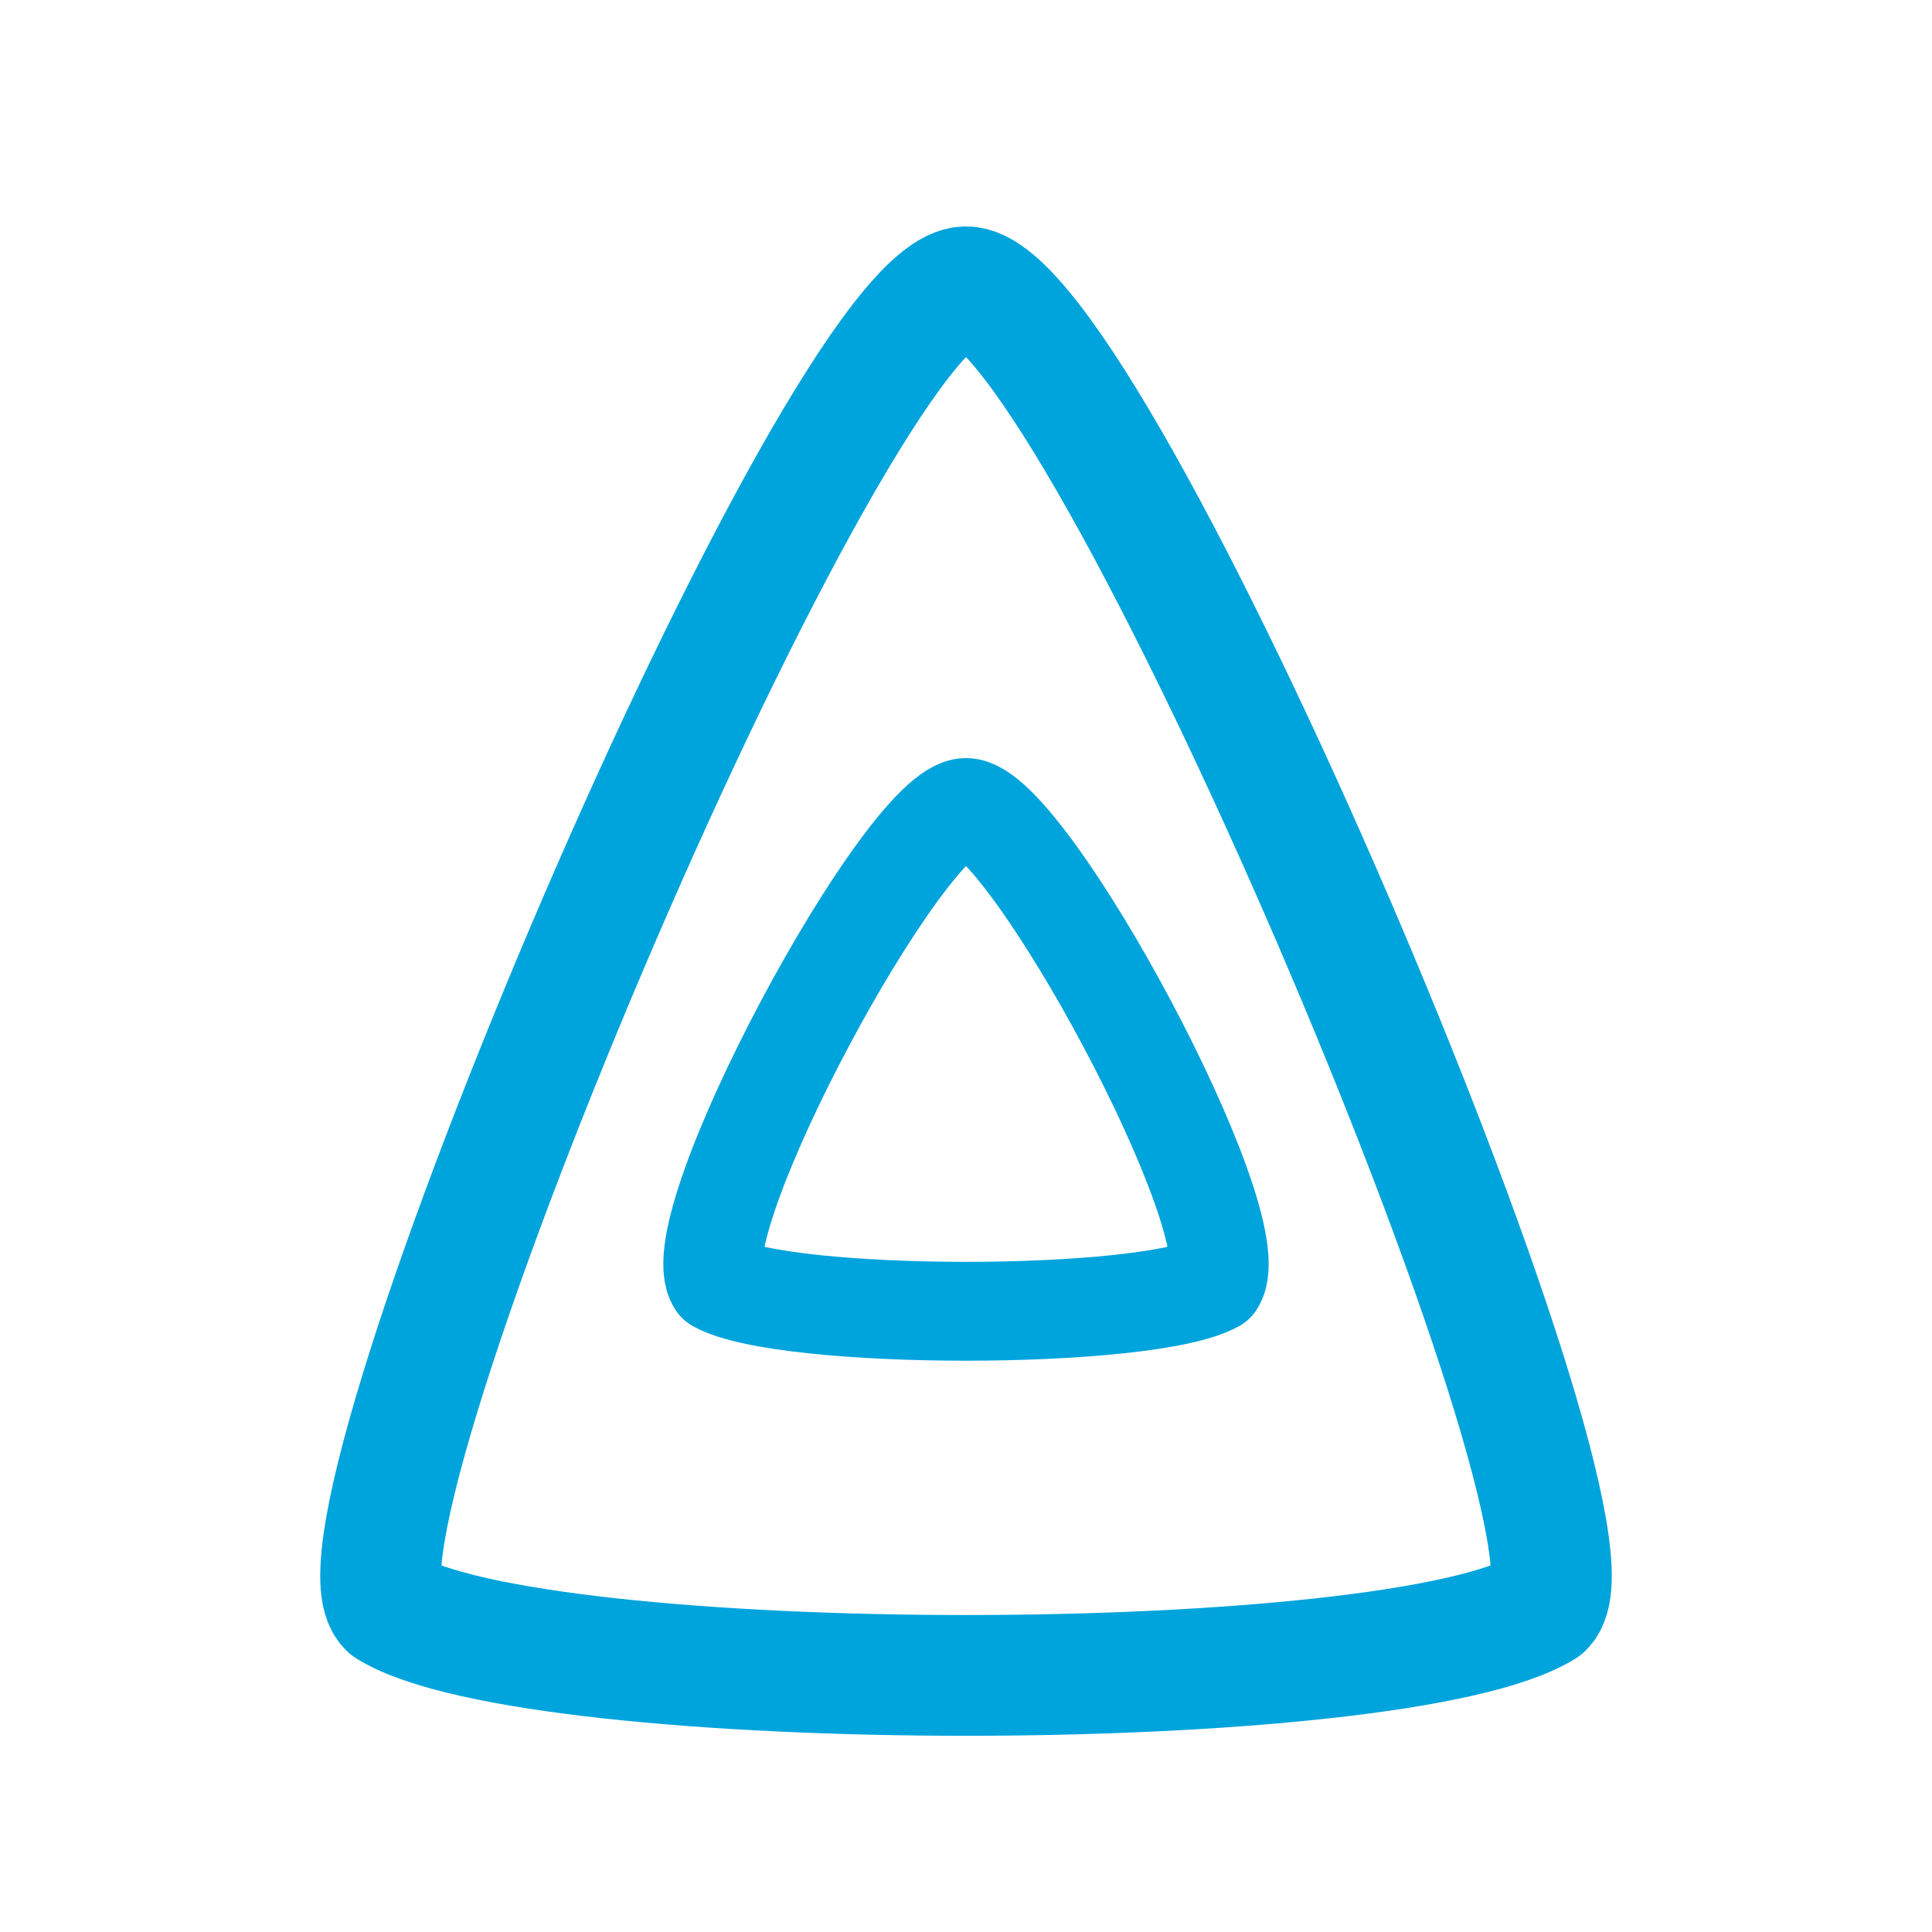
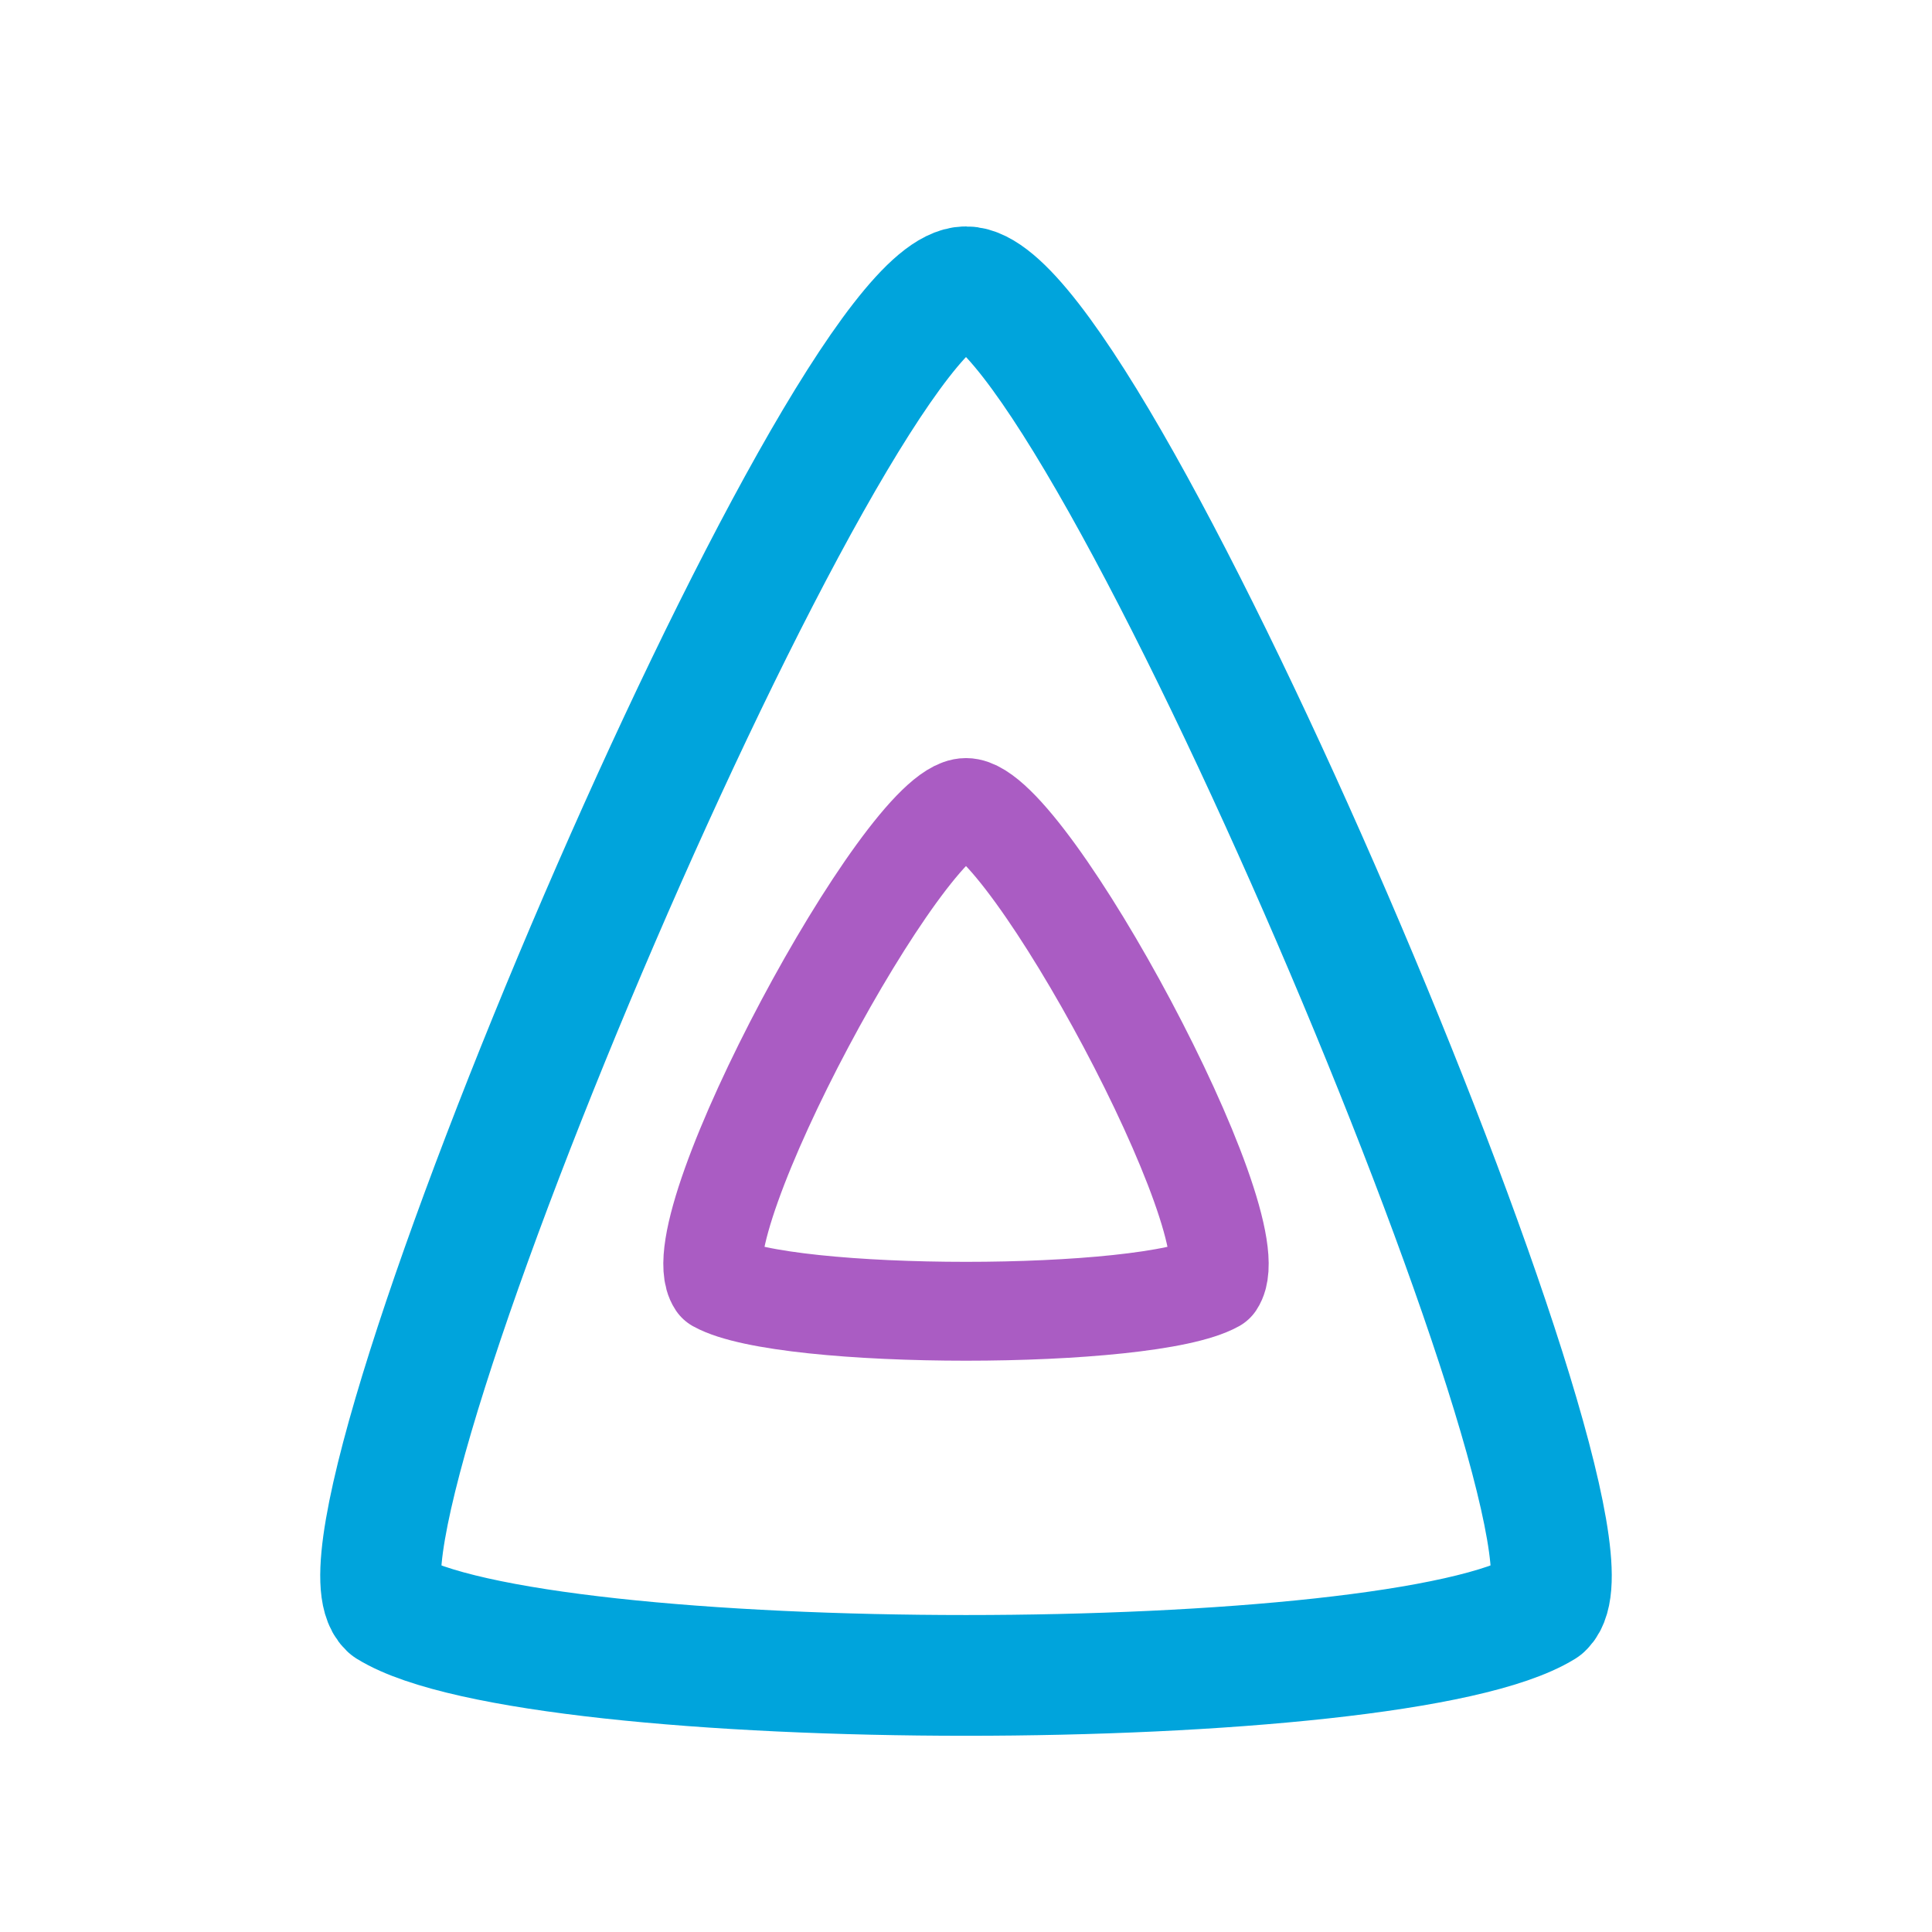
<svg xmlns="http://www.w3.org/2000/svg" viewBox="0 0 512 512" width="512" height="512">
  <path d="M 256 76 C 222 76 82 406 103 426 C 142 450 370 450 409 426 C 430 406 290 76 256 76 Z" fill="none" stroke="#00A4DC" stroke-width="32.0" stroke-linecap="round" stroke-linejoin="round" />
-   <path d="M 256 214 C 240 214 180 325 190 340 C 208 350 304 350 322 340 C 332 325 272 214 256 214 Z" fill="none" stroke="#00A4DC" stroke-width="26.2" stroke-linecap="round" stroke-linejoin="round" />
+   <path d="M 256 214 C 240 214 180 325 190 340 C 208 350 304 350 322 340 C 332 325 272 214 256 214 Z" fill="none" stroke="#AA5CC3" stroke-width="26.2" stroke-linecap="round" stroke-linejoin="round" />
</svg>
